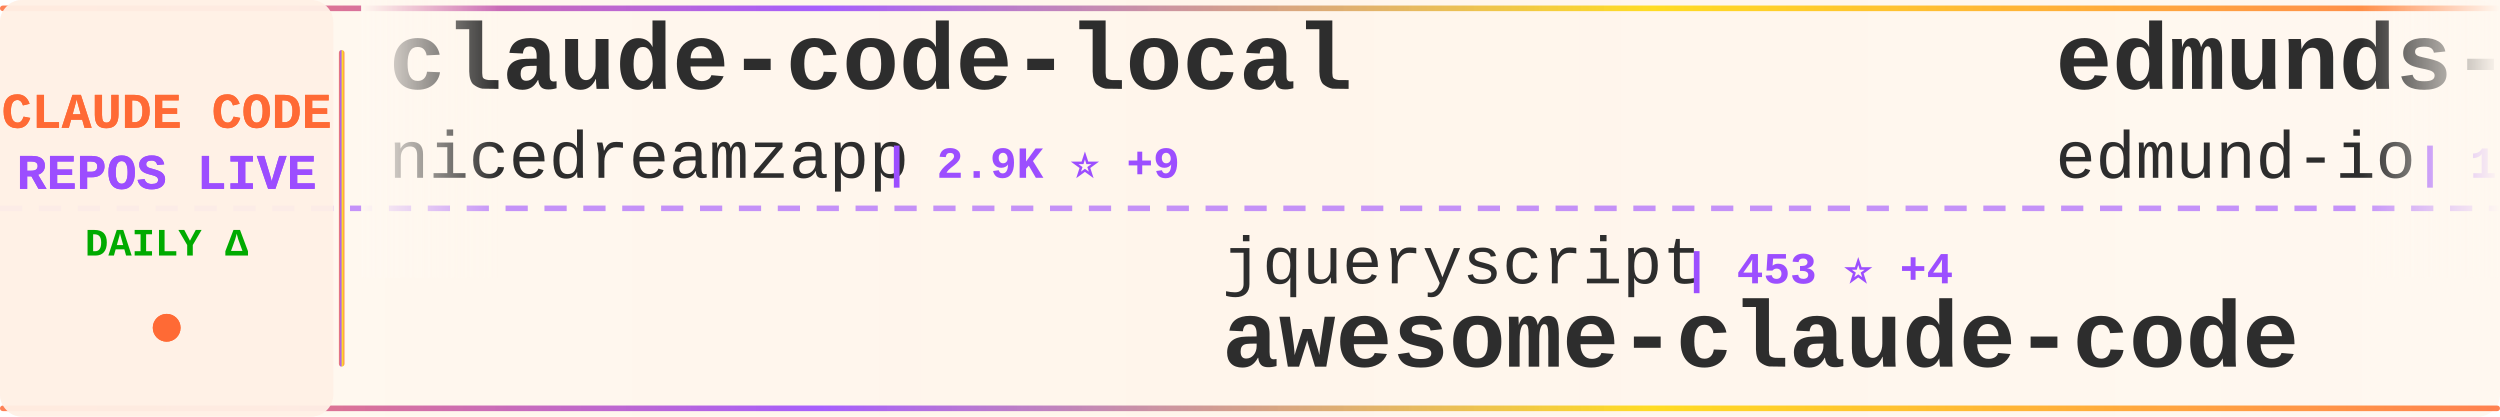
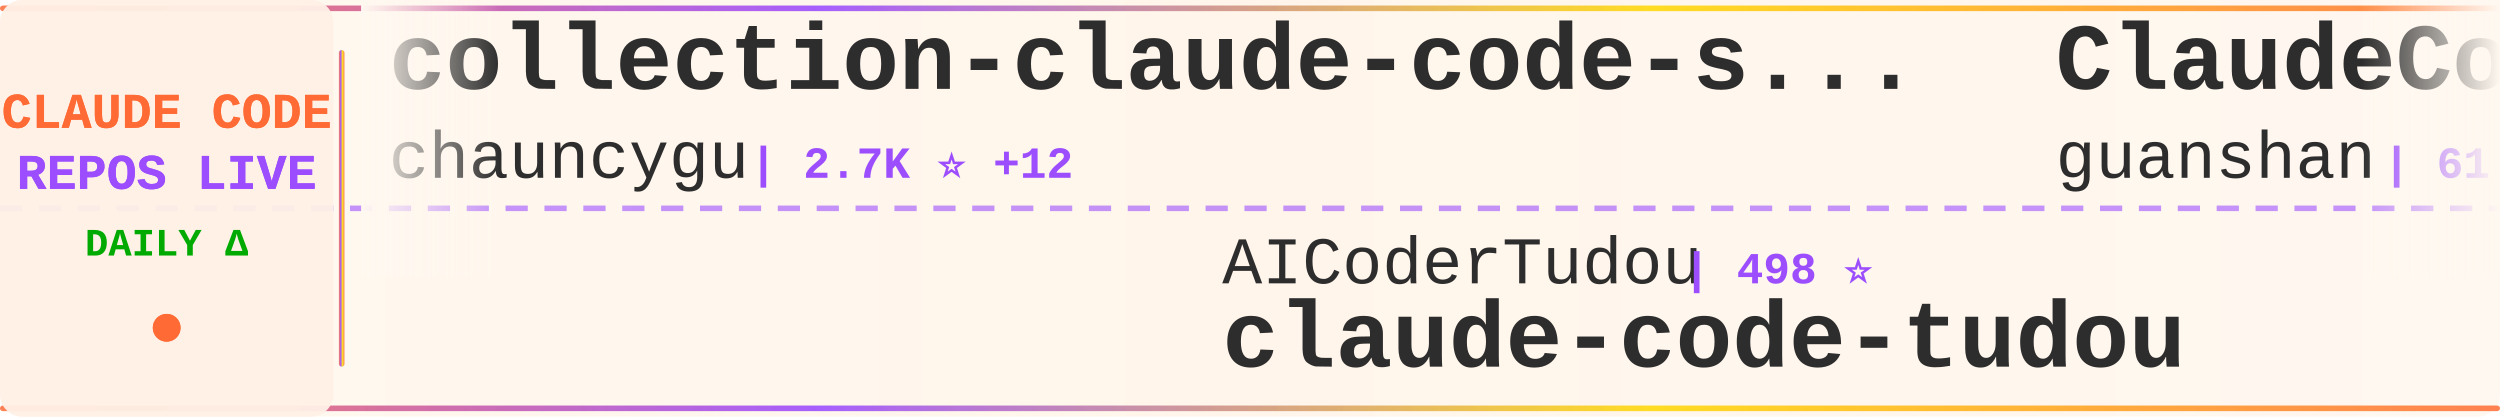
<svg xmlns="http://www.w3.org/2000/svg" width="900" height="150">
  <defs>
    <linearGradient id="tickerBg" x1="0%" y1="0%" x2="100%" y2="0%">
      <stop offset="0%" style="stop-color:#fff8f0;stop-opacity:0.98" />
      <stop offset="50%" style="stop-color:#fff5eb;stop-opacity:1" />
      <stop offset="100%" style="stop-color:#fff8f0;stop-opacity:0.98" />
    </linearGradient>
    <linearGradient id="borderGrad" x1="0%" y1="0%" x2="100%" y2="0%">
      <stop offset="0%" style="stop-color:#FF6B35;stop-opacity:0.85">
        <animate attributeName="stop-opacity" values="0.85;1;0.85" dur="2s" repeatCount="indefinite" />
      </stop>
      <stop offset="33%" style="stop-color:#9C4EFF;stop-opacity:0.9">
        <animate attributeName="stop-opacity" values="0.9;1;0.9" dur="2.2s" repeatCount="indefinite" />
      </stop>
      <stop offset="66%" style="stop-color:#FFD700;stop-opacity:0.85">
        <animate attributeName="stop-opacity" values="0.85;1;0.85" dur="1.8s" repeatCount="indefinite" />
      </stop>
      <stop offset="100%" style="stop-color:#FF6B35;stop-opacity:0.85">
        <animate attributeName="stop-opacity" values="0.85;1;0.85" dur="2s" repeatCount="indefinite" />
      </stop>
    </linearGradient>
    <filter id="textGlow">
      <feGaussianBlur stdDeviation="0.15" result="coloredBlur" />
      <feMerge>
        <feMergeNode in="coloredBlur" />
        <feMergeNode in="SourceGraphic" />
      </feMerge>
    </filter>
    <filter id="metricGlow">
      <feGaussianBlur stdDeviation="0.2" result="coloredBlur" />
      <feMerge>
        <feMergeNode in="coloredBlur" />
        <feMergeNode in="SourceGraphic" />
      </feMerge>
    </filter>
    <linearGradient id="leftFade" x1="0%" y1="0%" x2="100%" y2="0%">
      <stop offset="0%" style="stop-color:#fff8f0;stop-opacity:1" />
      <stop offset="100%" style="stop-color:#fff8f0;stop-opacity:0" />
    </linearGradient>
    <linearGradient id="rightFade" x1="0%" y1="0%" x2="100%" y2="0%">
      <stop offset="0%" style="stop-color:#fff8f0;stop-opacity:0" />
      <stop offset="100%" style="stop-color:#fff8f0;stop-opacity:1" />
    </linearGradient>
  </defs>
  <rect width="900" height="150" fill="url(#tickerBg)" rx="8" />
  <rect x="0" y="2" width="900" height="2" fill="url(#borderGrad)" rx="1" />
  <rect x="0" y="146" width="900" height="2" fill="url(#borderGrad)" rx="1" />
  <line x1="0" y1="75" x2="900" y2="75" stroke="#9C4EFF" stroke-width="2" stroke-dasharray="8 6" opacity="0.6" />
  <rect x="0" y="0" width="120" height="150" fill="#fff0e6" opacity="0.95" rx="8" />
  <text x="60" y="46" font-family="'Courier New', monospace" font-size="18" font-weight="bold" fill="#FF6B35" text-anchor="middle" filter="url(#textGlow)">
    CLAUDE CODE
  </text>
  <text x="60" y="68" font-family="'Courier New', monospace" font-size="18" font-weight="bold" fill="#9C4EFF" text-anchor="middle" filter="url(#textGlow)">
    REPOS LIVE
  </text>
  <text x="60" y="92" font-family="'Courier New', monospace" font-size="14" font-weight="bold" fill="#00aa00" text-anchor="middle">
    DAILY Δ
  </text>
  <circle cx="60" cy="118" r="5" fill="#FF6B35" filter="url(#metricGlow)">
    <animate attributeName="r" values="4;6;4" dur="1.5s" repeatCount="indefinite" />
    <animate attributeName="opacity" values="0.6;1;0.6" dur="1.5s" repeatCount="indefinite" />
  </circle>
  <rect x="122" y="18" width="2" height="114" fill="url(#borderGrad)" rx="1" />
  <clipPath id="tickerClip">
    <rect x="130" y="0" width="770" height="150" />
  </clipPath>
  <g clip-path="url(#tickerClip)">
    <g id="tickerItems">
      <animateTransform attributeName="transform" attributeType="XML" type="translate" from="0 0" to="-3000 0" dur="54s" repeatCount="indefinite" />
      <g transform="translate(0, 0)">
-         <text x="140" y="32" font-family="'Courier New', monospace" font-size="34" font-weight="bold" fill="#2d2d2d">claude-code-local</text>
-         <text x="140" y="64" font-family="'Courier New', monospace" font-size="24" font-weight="normal" fill="#2d2d2d" opacity="1.0">nicedreamzapp</text>
-         <text x="318" y="64" font-family="'Courier New', monospace" font-size="16" font-weight="bold" fill="#9C4EFF"> | 2.9K ⭐ +9</text>
+         <text x="140" y="32" font-family="'Courier New', monospace" font-size="34" font-weight="bold" fill="#2d2d2d">collection-claude-code-s...</text>
+         <text x="140" y="64" font-family="'Courier New', monospace" font-size="24" font-weight="normal" fill="#2d2d2d" opacity="1.0">chauncygu</text>
+         <text x="270" y="64" font-family="'Courier New', monospace" font-size="16" font-weight="bold" fill="#9C4EFF"> | 2.7K ⭐ +12</text>
      </g>
      <g transform="translate(300, 0)">
-         <text x="140" y="102" font-family="'Courier New', monospace" font-size="24" font-weight="normal" fill="#2d2d2d" opacity="1.0">jqueryscript</text>
-         <text x="306" y="102" font-family="'Courier New', monospace" font-size="16" font-weight="bold" fill="#9C4EFF"> | 453 ⭐ +4</text>
-         <text x="140" y="132" font-family="'Courier New', monospace" font-size="34" font-weight="bold" fill="#2d2d2d">awesome-claude-code</text>
+         <text x="140" y="102" font-family="'Courier New', monospace" font-size="24" font-weight="normal" fill="#2d2d2d" opacity="1.0">AICoderTudou</text>
+         <text x="306" y="102" font-family="'Courier New', monospace" font-size="16" font-weight="bold" fill="#9C4EFF"> | 498 ⭐</text>
+         <text x="140" y="132" font-family="'Courier New', monospace" font-size="34" font-weight="bold" fill="#2d2d2d">claude-code-tudou</text>
      </g>
      <g transform="translate(600, 0)">
-         <text x="140" y="32" font-family="'Courier New', monospace" font-size="34" font-weight="bold" fill="#2d2d2d">edmunds-claude-code</text>
-         <text x="140" y="64" font-family="'Courier New', monospace" font-size="24" font-weight="normal" fill="#2d2d2d" opacity="1.0">edmund-io</text>
-         <text x="270" y="64" font-family="'Courier New', monospace" font-size="16" font-weight="bold" fill="#9C4EFF"> | 1.5K ⭐ +1</text>
+         <text x="140" y="32" font-family="'Courier New', monospace" font-size="34" font-weight="bold" fill="#2d2d2d">ClaudeCode</text>
+         <text x="140" y="64" font-family="'Courier New', monospace" font-size="24" font-weight="normal" fill="#2d2d2d" opacity="1.0">guanshan</text>
+         <text x="258" y="64" font-family="'Courier New', monospace" font-size="16" font-weight="bold" fill="#9C4EFF"> | 61 ⭐</text>
      </g>
      <g transform="translate(900, 0)">
-         <text x="140" y="102" font-family="'Courier New', monospace" font-size="24" font-weight="normal" fill="#2d2d2d" opacity="1.0">diet103</text>
-         <text x="246" y="102" font-family="'Courier New', monospace" font-size="16" font-weight="bold" fill="#9C4EFF"> | 9.7K ⭐ +4</text>
-         <text x="140" y="132" font-family="'Courier New', monospace" font-size="34" font-weight="bold" fill="#2d2d2d">claude-code-infrastructu...</text>
+         <text x="140" y="102" font-family="'Courier New', monospace" font-size="24" font-weight="normal" fill="#2d2d2d" opacity="1.0">LING71671</text>
+         <text x="270" y="102" font-family="'Courier New', monospace" font-size="16" font-weight="bold" fill="#9C4EFF"> | 906 ⭐ +1</text>
+         <text x="140" y="132" font-family="'Courier New', monospace" font-size="34" font-weight="bold" fill="#2d2d2d">Open-ClaudeCode</text>
      </g>
      <g transform="translate(1200, 0)">
-         <text x="140" y="32" font-family="'Courier New', monospace" font-size="34" font-weight="bold" fill="#2d2d2d">claude-code-pm-course</text>
-         <text x="140" y="64" font-family="'Courier New', monospace" font-size="24" font-weight="normal" fill="#2d2d2d" opacity="1.0">carlvellotti</text>
-         <text x="306" y="64" font-family="'Courier New', monospace" font-size="16" font-weight="bold" fill="#9C4EFF"> | 2.1K ⭐ +1</text>
+         <text x="140" y="32" font-family="'Courier New', monospace" font-size="34" font-weight="bold" fill="#2d2d2d">claude-howto</text>
+         <text x="140" y="64" font-family="'Courier New', monospace" font-size="24" font-weight="normal" fill="#2d2d2d" opacity="1.0">luongnv89</text>
+         <text x="270" y="64" font-family="'Courier New', monospace" font-size="16" font-weight="bold" fill="#9C4EFF"> | 39.1K ⭐ +79</text>
      </g>
      <g transform="translate(1500, 0)">
-         <text x="140" y="102" font-family="'Courier New', monospace" font-size="24" font-weight="normal" fill="#2d2d2d" opacity="1.0">ponponon</text>
-         <text x="258" y="102" font-family="'Courier New', monospace" font-size="16" font-weight="bold" fill="#9C4EFF"> | 2.3K ⭐ +1</text>
-         <text x="140" y="132" font-family="'Courier New', monospace" font-size="34" font-weight="bold" fill="#2d2d2d">claude_code_src</text>
+         <text x="140" y="102" font-family="'Courier New', monospace" font-size="24" font-weight="normal" fill="#2d2d2d" opacity="1.0">multica-ai</text>
+         <text x="282" y="102" font-family="'Courier New', monospace" font-size="16" font-weight="bold" fill="#9C4EFF"> | 186.5K ⭐ +711</text>
+         <text x="140" y="132" font-family="'Courier New', monospace" font-size="34" font-weight="bold" fill="#2d2d2d">andrej-karpathy-skills</text>
      </g>
      <g transform="translate(1800, 0)">
-         <text x="140" y="32" font-family="'Courier New', monospace" font-size="34" font-weight="bold" fill="#2d2d2d">claude-code-guide</text>
-         <text x="140" y="64" font-family="'Courier New', monospace" font-size="24" font-weight="normal" fill="#2d2d2d" opacity="1.0">Cranot</text>
-         <text x="234" y="64" font-family="'Courier New', monospace" font-size="16" font-weight="bold" fill="#9C4EFF"> | 2.8K ⭐ +2</text>
+         <text x="140" y="32" font-family="'Courier New', monospace" font-size="34" font-weight="bold" fill="#2d2d2d">Claude-Code</text>
+         <text x="140" y="64" font-family="'Courier New', monospace" font-size="24" font-weight="normal" fill="#2d2d2d" opacity="1.0">OrcaWhisper</text>
+         <text x="294" y="64" font-family="'Courier New', monospace" font-size="16" font-weight="bold" fill="#9C4EFF"> | 80 ⭐</text>
      </g>
      <g transform="translate(2100, 0)">
-         <text x="140" y="102" font-family="'Courier New', monospace" font-size="24" font-weight="normal" fill="#2d2d2d" opacity="1.0">Windy3f3f3f3f</text>
-         <text x="318" y="102" font-family="'Courier New', monospace" font-size="16" font-weight="bold" fill="#9C4EFF"> | 2.9K ⭐ +36</text>
-         <text x="140" y="132" font-family="'Courier New', monospace" font-size="34" font-weight="bold" fill="#2d2d2d">how-claude-code-works</text>
+         <text x="140" y="102" font-family="'Courier New', monospace" font-size="24" font-weight="normal" fill="#2d2d2d" opacity="1.0">FlorianBruniaux</text>
+         <text x="342" y="102" font-family="'Courier New', monospace" font-size="16" font-weight="bold" fill="#9C4EFF"> | 5.3K ⭐ +17</text>
+         <text x="140" y="132" font-family="'Courier New', monospace" font-size="34" font-weight="bold" fill="#2d2d2d">claude-code-ultimate-gui...</text>
      </g>
      <g transform="translate(2400, 0)">
-         <text x="140" y="32" font-family="'Courier New', monospace" font-size="34" font-weight="bold" fill="#2d2d2d">claude-code-from-scratch</text>
-         <text x="140" y="64" font-family="'Courier New', monospace" font-size="24" font-weight="normal" fill="#2d2d2d" opacity="1.0">Windy3f3f3f3f</text>
-         <text x="318" y="64" font-family="'Courier New', monospace" font-size="16" font-weight="bold" fill="#9C4EFF"> | 2.0K ⭐ +77</text>
+         <text x="140" y="32" font-family="'Courier New', monospace" font-size="34" font-weight="bold" fill="#2d2d2d">CLIProxyAPI</text>
+         <text x="140" y="64" font-family="'Courier New', monospace" font-size="24" font-weight="normal" fill="#2d2d2d" opacity="1.0">router-for-me</text>
+         <text x="318" y="64" font-family="'Courier New', monospace" font-size="16" font-weight="bold" fill="#9C4EFF"> | 39.0K ⭐ +109</text>
      </g>
      <g transform="translate(2700, 0)">
-         <text x="140" y="102" font-family="'Courier New', monospace" font-size="24" font-weight="normal" fill="#2d2d2d" opacity="1.0">luyao618</text>
-         <text x="258" y="102" font-family="'Courier New', monospace" font-size="16" font-weight="bold" fill="#9C4EFF"> | 1.6K ⭐ +5</text>
-         <text x="140" y="132" font-family="'Courier New', monospace" font-size="34" font-weight="bold" fill="#2d2d2d">Claude-Code-Source-Study</text>
+         <text x="140" y="102" font-family="'Courier New', monospace" font-size="24" font-weight="normal" fill="#2d2d2d" opacity="1.0">hangsman</text>
+         <text x="258" y="102" font-family="'Courier New', monospace" font-size="16" font-weight="bold" fill="#9C4EFF"> | 787 ⭐</text>
+         <text x="140" y="132" font-family="'Courier New', monospace" font-size="34" font-weight="bold" fill="#2d2d2d">claude-code-source</text>
      </g>
      <g transform="translate(3000, 0)">
-         <text x="140" y="32" font-family="'Courier New', monospace" font-size="34" font-weight="bold" fill="#2d2d2d">claude-code-local</text>
-         <text x="140" y="64" font-family="'Courier New', monospace" font-size="24" font-weight="normal" fill="#2d2d2d" opacity="1.0">nicedreamzapp</text>
-         <text x="318" y="64" font-family="'Courier New', monospace" font-size="16" font-weight="bold" fill="#9C4EFF"> | 2.9K ⭐ +9</text>
+         <text x="140" y="32" font-family="'Courier New', monospace" font-size="34" font-weight="bold" fill="#2d2d2d">collection-claude-code-s...</text>
+         <text x="140" y="64" font-family="'Courier New', monospace" font-size="24" font-weight="normal" fill="#2d2d2d" opacity="1.0">chauncygu</text>
+         <text x="270" y="64" font-family="'Courier New', monospace" font-size="16" font-weight="bold" fill="#9C4EFF"> | 2.7K ⭐ +12</text>
      </g>
      <g transform="translate(3300, 0)">
-         <text x="140" y="102" font-family="'Courier New', monospace" font-size="24" font-weight="normal" fill="#2d2d2d" opacity="1.0">jqueryscript</text>
-         <text x="306" y="102" font-family="'Courier New', monospace" font-size="16" font-weight="bold" fill="#9C4EFF"> | 453 ⭐ +4</text>
-         <text x="140" y="132" font-family="'Courier New', monospace" font-size="34" font-weight="bold" fill="#2d2d2d">awesome-claude-code</text>
+         <text x="140" y="102" font-family="'Courier New', monospace" font-size="24" font-weight="normal" fill="#2d2d2d" opacity="1.0">AICoderTudou</text>
+         <text x="306" y="102" font-family="'Courier New', monospace" font-size="16" font-weight="bold" fill="#9C4EFF"> | 498 ⭐</text>
+         <text x="140" y="132" font-family="'Courier New', monospace" font-size="34" font-weight="bold" fill="#2d2d2d">claude-code-tudou</text>
      </g>
      <g transform="translate(3600, 0)">
-         <text x="140" y="32" font-family="'Courier New', monospace" font-size="34" font-weight="bold" fill="#2d2d2d">edmunds-claude-code</text>
-         <text x="140" y="64" font-family="'Courier New', monospace" font-size="24" font-weight="normal" fill="#2d2d2d" opacity="1.0">edmund-io</text>
-         <text x="270" y="64" font-family="'Courier New', monospace" font-size="16" font-weight="bold" fill="#9C4EFF"> | 1.5K ⭐ +1</text>
+         <text x="140" y="32" font-family="'Courier New', monospace" font-size="34" font-weight="bold" fill="#2d2d2d">ClaudeCode</text>
+         <text x="140" y="64" font-family="'Courier New', monospace" font-size="24" font-weight="normal" fill="#2d2d2d" opacity="1.0">guanshan</text>
+         <text x="258" y="64" font-family="'Courier New', monospace" font-size="16" font-weight="bold" fill="#9C4EFF"> | 61 ⭐</text>
      </g>
      <g transform="translate(3900, 0)">
-         <text x="140" y="102" font-family="'Courier New', monospace" font-size="24" font-weight="normal" fill="#2d2d2d" opacity="1.0">diet103</text>
-         <text x="246" y="102" font-family="'Courier New', monospace" font-size="16" font-weight="bold" fill="#9C4EFF"> | 9.7K ⭐ +4</text>
-         <text x="140" y="132" font-family="'Courier New', monospace" font-size="34" font-weight="bold" fill="#2d2d2d">claude-code-infrastructu...</text>
+         <text x="140" y="102" font-family="'Courier New', monospace" font-size="24" font-weight="normal" fill="#2d2d2d" opacity="1.0">LING71671</text>
+         <text x="270" y="102" font-family="'Courier New', monospace" font-size="16" font-weight="bold" fill="#9C4EFF"> | 906 ⭐ +1</text>
+         <text x="140" y="132" font-family="'Courier New', monospace" font-size="34" font-weight="bold" fill="#2d2d2d">Open-ClaudeCode</text>
      </g>
    </g>
  </g>
  <rect x="130" y="0" width="50" height="100" fill="url(#leftFade)" />
  <rect x="850" y="0" width="50" height="100" fill="url(#rightFade)" />
</svg>
